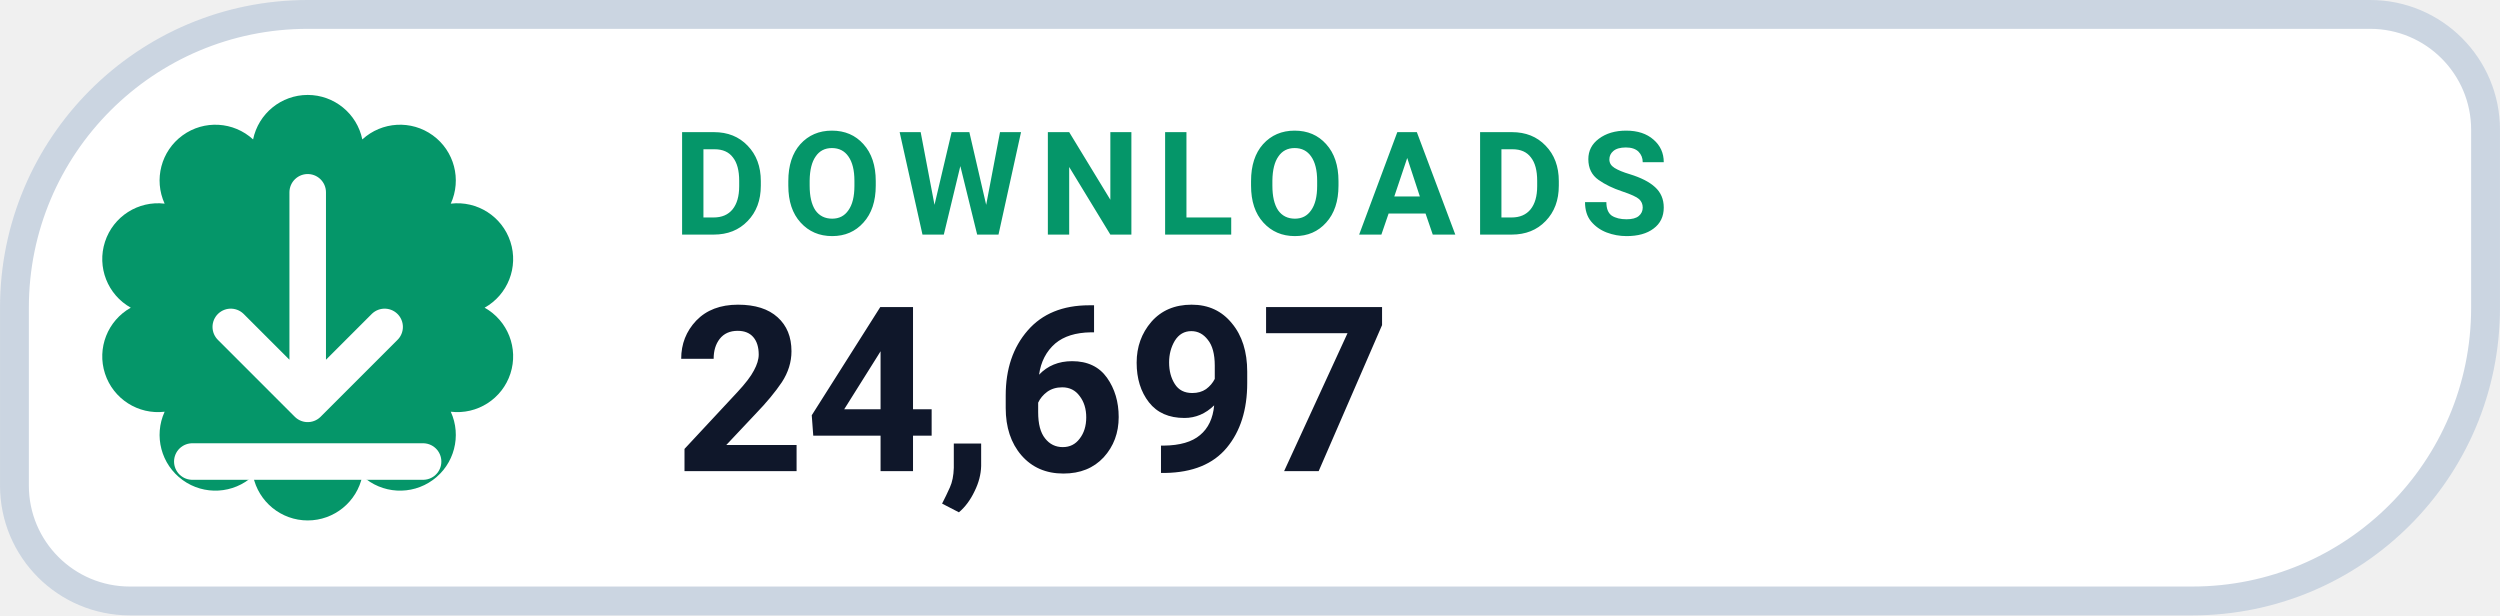
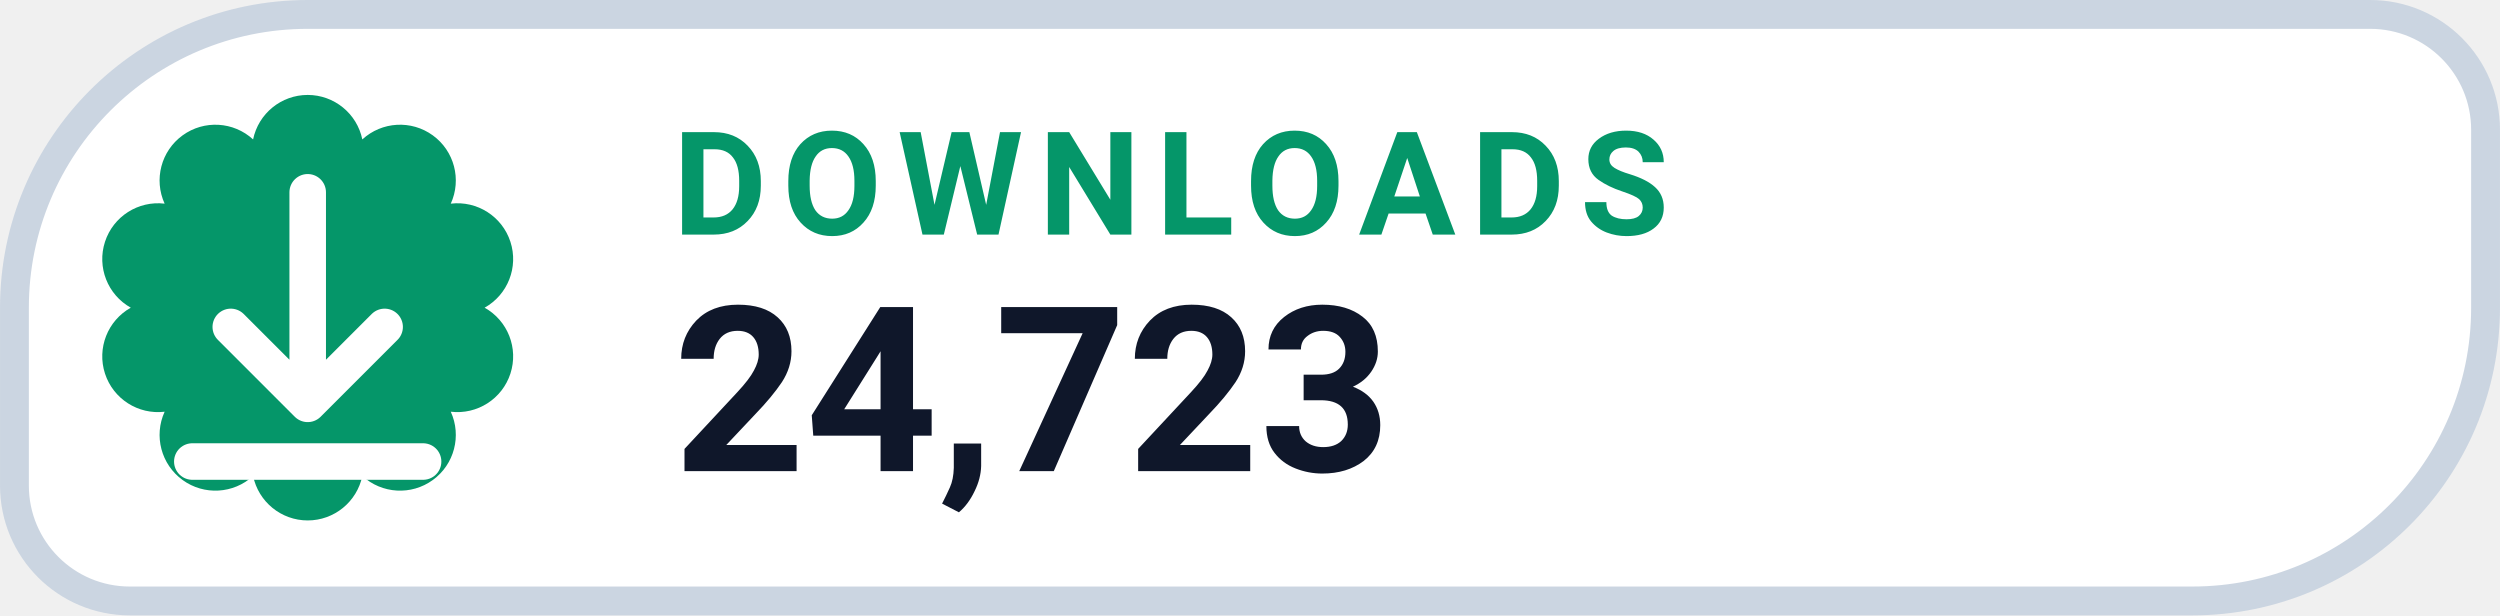
- <svg xmlns="http://www.w3.org/2000/svg" width="126" height="31.015" viewBox="0 0 130 32" role="img" aria-label="DOWNLOADS 24,697">
+ <svg xmlns="http://www.w3.org/2000/svg" width="126" height="31.015" viewBox="0 0 130 32" role="img" aria-label="DOWNLOADS 24,723">
  <path d="M 16.00 0.75 H 123.25 A 6.00 6.00 0 0 1 129.25 6.75 V 16.00 A 15.25 15.25 0 0 1 114.00 31.25 H 6.75 A 6.00 6.00 0 0 1 0.75 25.25 V 16.00 A 15.25 15.25 0 0 1 16.00 0.75 Z" fill="#FFFFFF" stroke="#CBD5E1" stroke-width="1.5" />
  <path d="M 13.16 7.25 A 2.90 2.90 0 0 1 18.84 7.25 A 2.90 2.90 0 0 1 23.44 10.59 A 2.90 2.90 0 0 1 25.20 16.00 A 2.90 2.90 0 0 1 23.44 21.41 A 2.90 2.90 0 0 1 18.84 24.75 A 2.90 2.90 0 0 1 13.16 24.75 A 2.90 2.90 0 0 1 8.56 21.41 A 2.90 2.90 0 0 1 6.80 16.00 A 2.90 2.90 0 0 1 8.56 10.59 A 2.90 2.90 0 0 1 13.16 7.25 Z" fill="#059669" />
  <g transform="translate(16 16)" style="color:#FFFFFF;">
    <path d="M0 -6 v11 m0 0 l4 -4 m-4 4 l-4 -4 M-6 8 h12" fill="none" stroke="currentColor" stroke-width="1.9" stroke-linecap="round" stroke-linejoin="round" />
  </g>
  <text x="35" y="12.2" fill="#059669" font-family="-apple-system,BlinkMacSystemFont,'Segoe UI',Roboto,Helvetica,Arial,sans-serif" font-size="7.5" font-weight="700" letter-spacing=".8">DOWNLOADS</text>
-   <text x="35" y="24.5" fill="#0F172A" font-family="-apple-system,BlinkMacSystemFont,'Segoe UI',Roboto,Helvetica,Arial,sans-serif" font-size="12" font-weight="750">24,697</text>
+   <text x="35" y="24.5" fill="#0F172A" font-family="-apple-system,BlinkMacSystemFont,'Segoe UI',Roboto,Helvetica,Arial,sans-serif" font-size="12" font-weight="750">24,723</text>
</svg>
